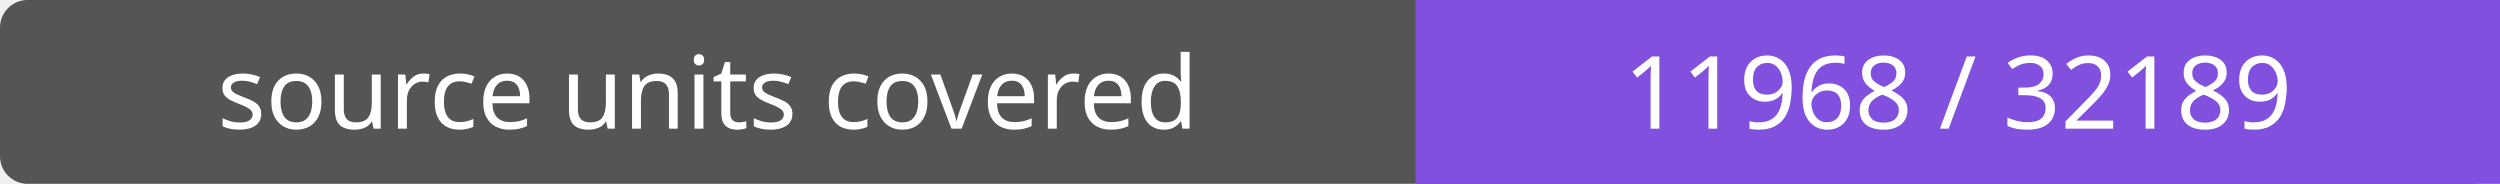
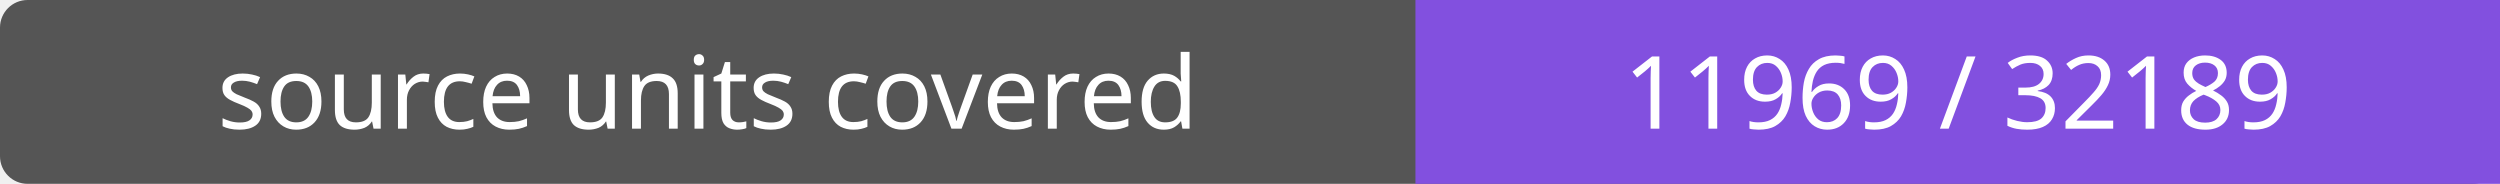
- <svg xmlns="http://www.w3.org/2000/svg" width="272" height="20" role="img" aria-label="source units covered: 11968 / 32189">
+ <svg xmlns="http://www.w3.org/2000/svg" width="272" height="20" role="img" aria-label="source units covered: 11969 / 32189">
  <rect width="272" height="20" rx="3" fill="#555" />
  <path fill="#8250df" d="M154 0h118v20H154z" />
  <g fill="#fff" text-anchor="middle" font-family="Verdana,sans-serif" font-size="11">
    <text x="77.0" y="14">source units covered</text>
-     <text x="213.0" y="14">11968 / 32189</text>
+     <text x="213.0" y="14">11969 / 32189</text>
  </g>
</svg>
